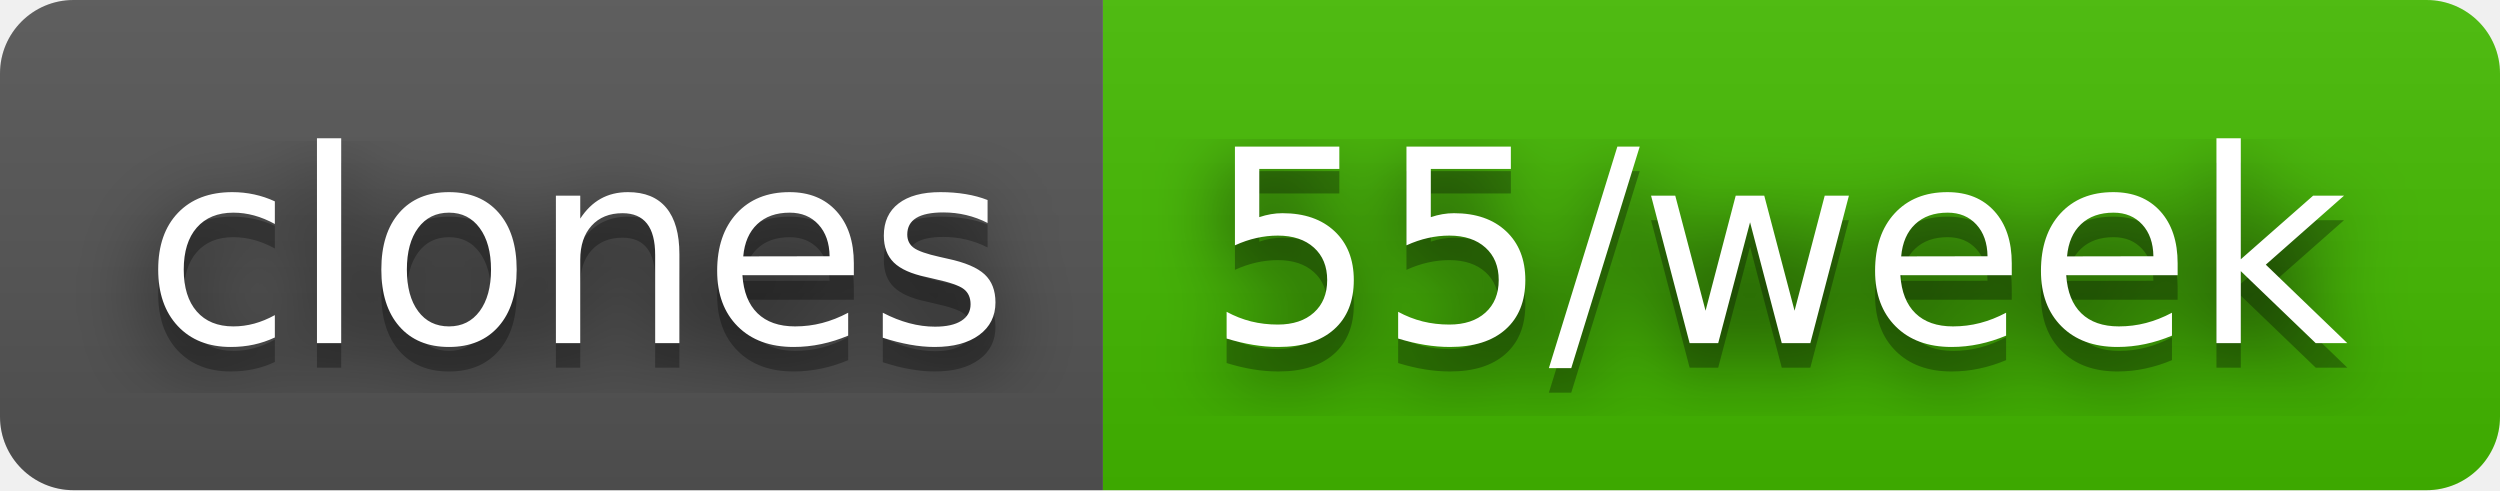
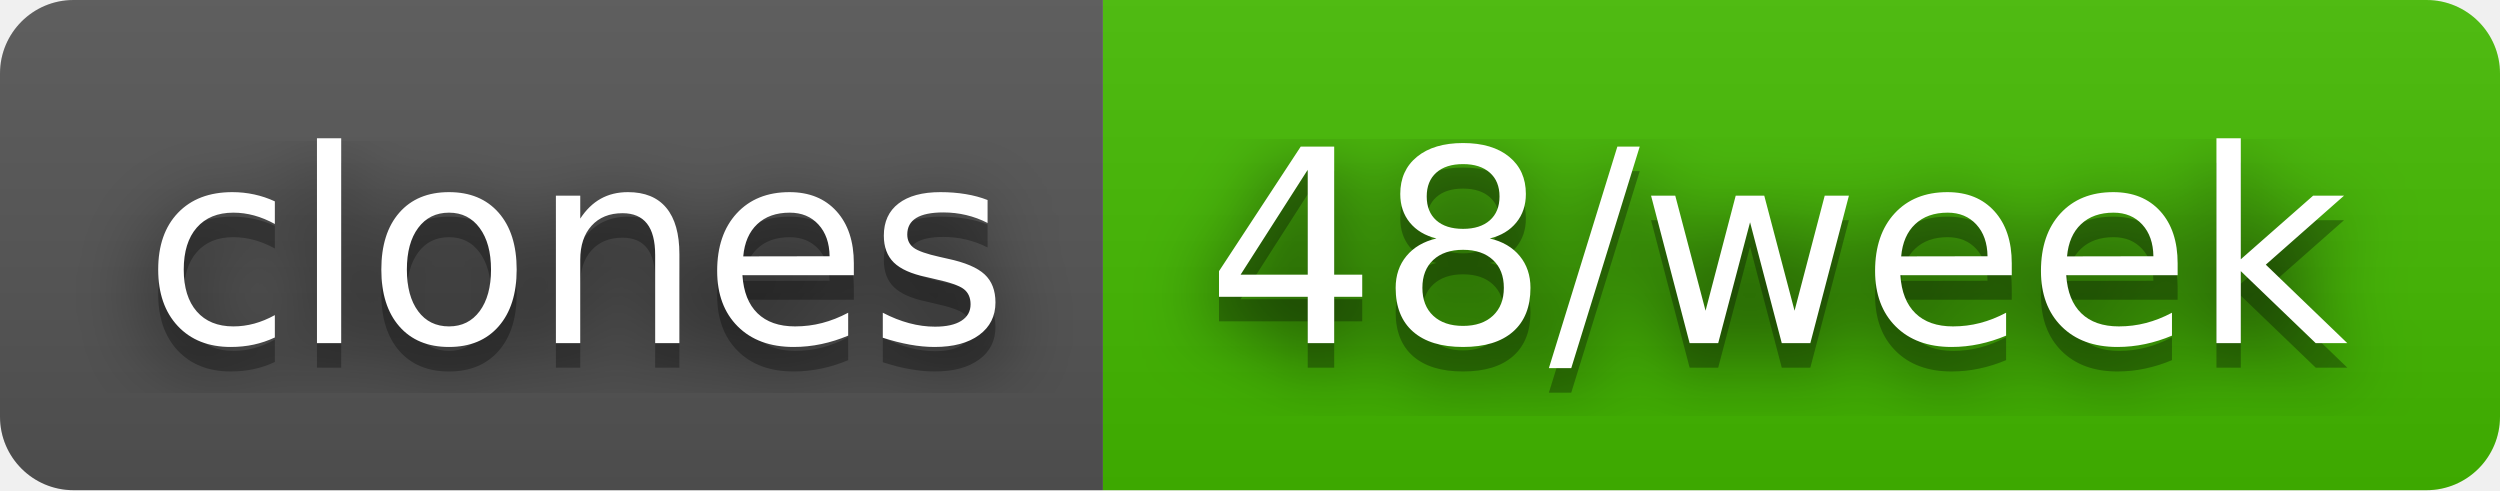
- <svg xmlns="http://www.w3.org/2000/svg" width="102" height="20" role="img" aria-label="clones: 55/week">
+ <svg xmlns="http://www.w3.org/2000/svg" width="102" height="20" role="img" aria-label="clones: 48/week">
  <filter id="blur">
    <feGaussianBlur stdDeviation="16" />
  </filter>
  <linearGradient id="s" x2="0" y2="100%">
    <stop offset="0" stop-color="#bbb" stop-opacity=".1" />
    <stop offset="1" stop-opacity=".1" />
  </linearGradient>
  <clipPath id="r">
    <rect width="102" height="20" rx="3" />
  </clipPath>
  <g clip-path="url(#r)">
    <rect width="45" height="20" fill="#555" />
    <rect x="45" width="57" height="20" fill="#4b0" />
    <rect width="102" height="20" fill="url(#s)" />
  </g>
  <g fill="#fff" text-anchor="middle" font-family="Verdana,Geneva,DejaVu Sans,sans-serif" text-rendering="geometricPrecision" font-size="110">
    <g transform="scale(.1)">
      <g aria-hidden="true" fill="#010101">
        <text x="235" y="150" fill-opacity=".8" filter="url(#blur)" textLength="350">clones</text>
        <text x="235" y="150" fill-opacity=".3" textLength="350">clones</text>
      </g>
      <text x="235" y="140" textLength="350">clones</text>
    </g>
    <g transform="scale(.1)">
      <g aria-hidden="true" fill="#010101">
-         <text x="725" y="150" fill-opacity=".8" filter="url(#blur)" textLength="470">55/week</text>
-         <text x="725" y="150" fill-opacity=".3" textLength="470">55/week</text>
+         <text x="725" y="150" fill-opacity=".8" filter="url(#blur)" textLength="470">48/week</text>
+         <text x="725" y="150" fill-opacity=".3" textLength="470">48/week</text>
      </g>
-       <text x="725" y="140" textLength="470">55/week</text>
+       <text x="725" y="140" textLength="470">48/week</text>
    </g>
  </g>
</svg>
